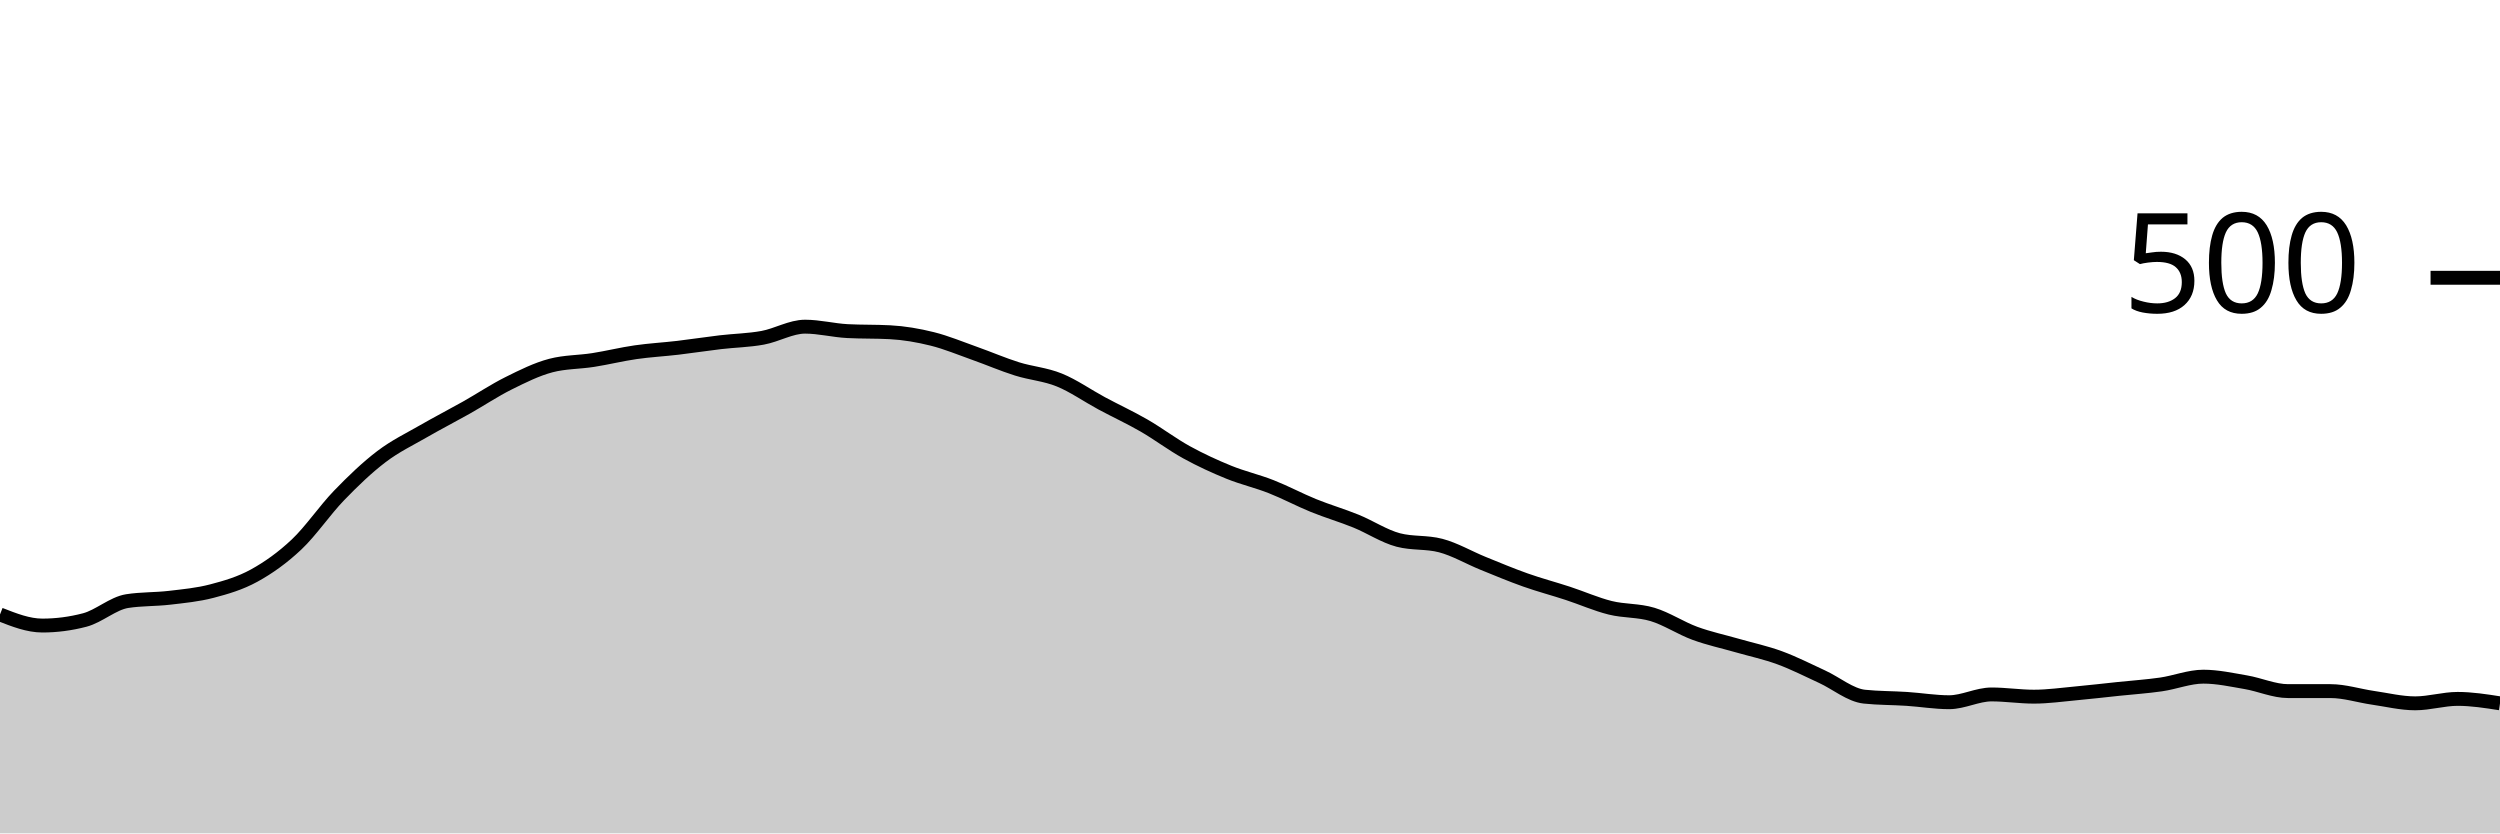
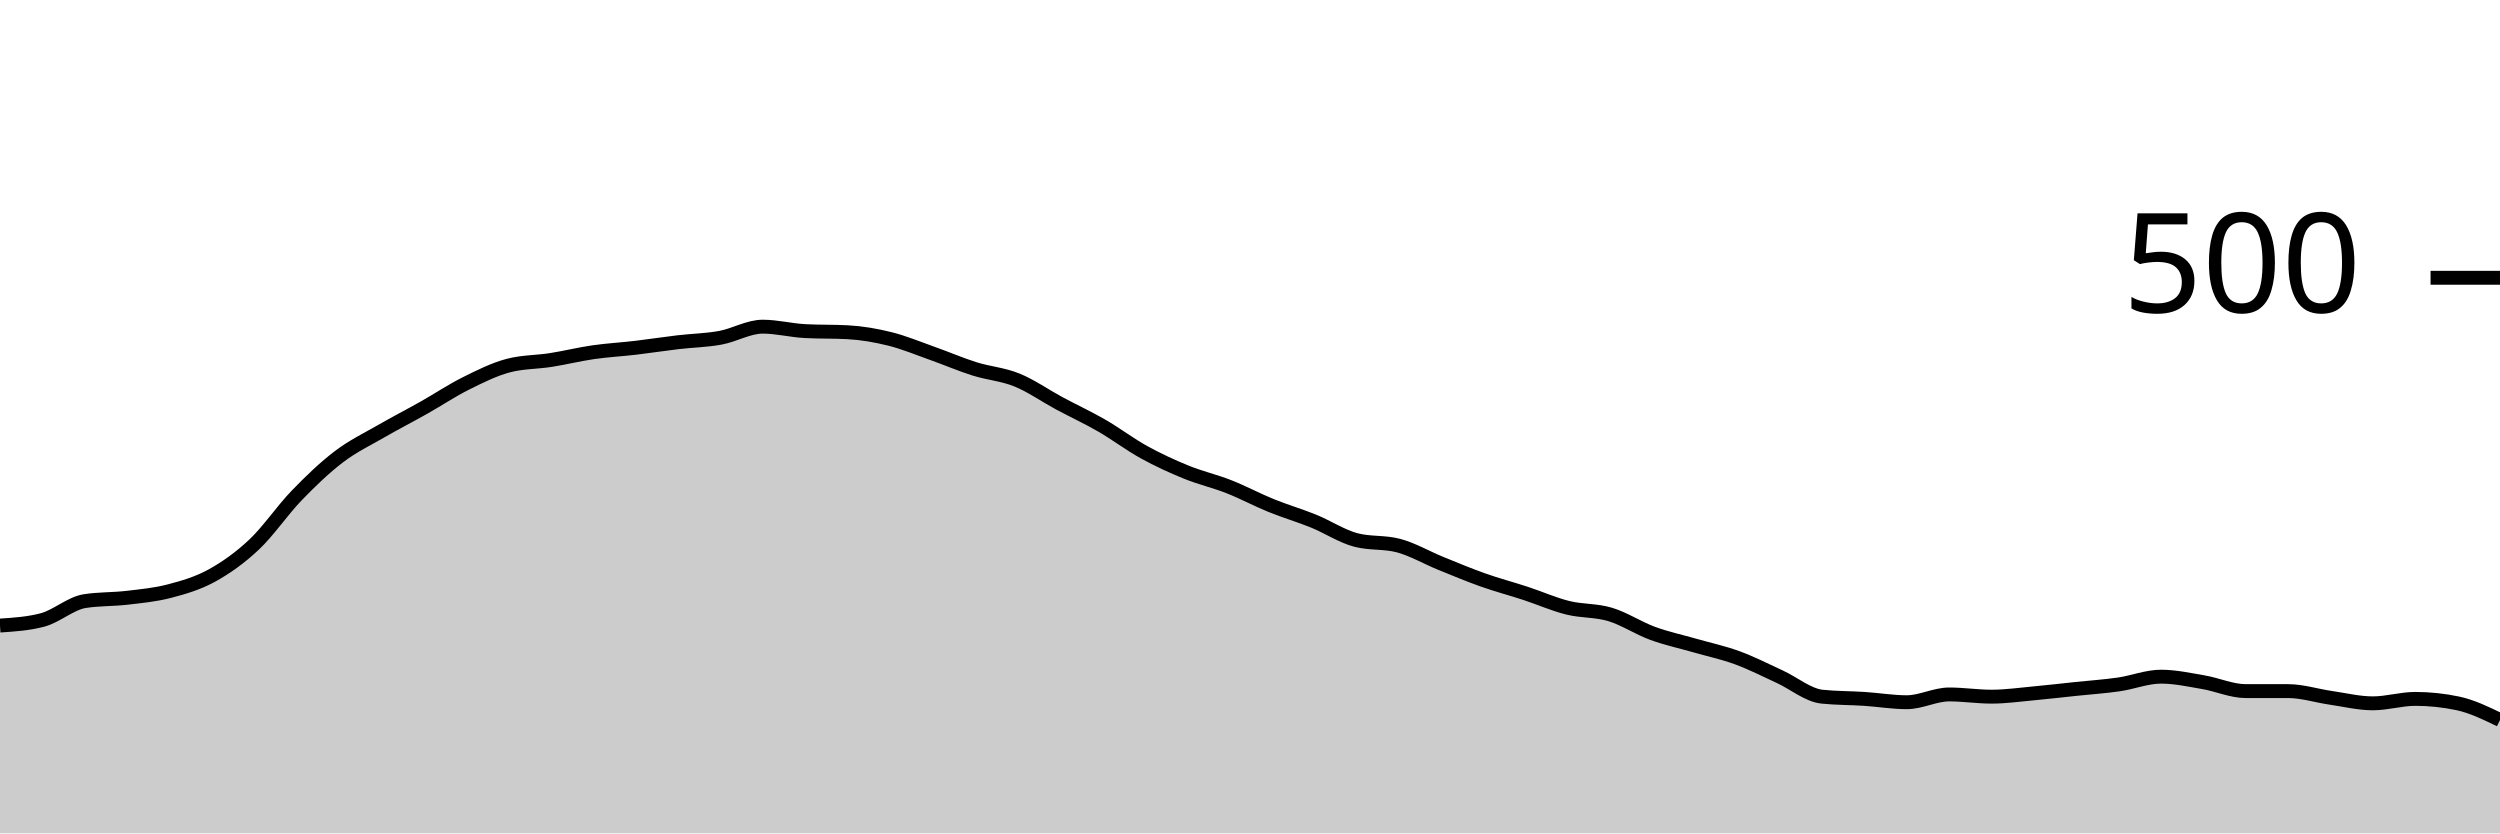
<svg xmlns="http://www.w3.org/2000/svg" viewBox="0 0 180 60">
  <g transform="translate(0,20)">
-     <path class="area" fill="rgba(0, 0, 0, 0.2)" d="M0,24.24C1.017,24.64,2.034,25.04,3.051,25.04C4.068,25.04,5.085,24.907,6.102,24.64C7.119,24.373,8.136,23.44,9.153,23.28C10.169,23.12,11.186,23.16,12.203,23.04C13.22,22.92,14.237,22.827,15.254,22.56C16.271,22.293,17.288,22,18.305,21.44C19.322,20.88,20.339,20.16,21.356,19.2C22.373,18.24,23.39,16.733,24.407,15.68C25.424,14.627,26.441,13.653,27.458,12.88C28.475,12.107,29.492,11.627,30.508,11.04C31.525,10.453,32.542,9.933,33.559,9.36C34.576,8.787,35.593,8.107,36.61,7.6C37.627,7.093,38.644,6.587,39.661,6.32C40.678,6.053,41.695,6.08,42.712,5.92C43.729,5.76,44.746,5.507,45.763,5.36C46.78,5.213,47.797,5.16,48.814,5.04C49.831,4.92,50.847,4.76,51.864,4.64C52.881,4.52,53.898,4.507,54.915,4.32C55.932,4.133,56.949,3.52,57.966,3.52C58.983,3.52,60,3.787,61.017,3.84C62.034,3.893,63.051,3.867,64.068,3.92C65.085,3.973,66.102,4.147,67.119,4.4C68.136,4.653,69.153,5.08,70.169,5.44C71.186,5.8,72.203,6.24,73.22,6.56C74.237,6.88,75.254,6.947,76.271,7.36C77.288,7.773,78.305,8.493,79.322,9.04C80.339,9.587,81.356,10.053,82.373,10.64C83.39,11.227,84.407,12,85.424,12.56C86.441,13.12,87.458,13.587,88.475,14C89.492,14.413,90.508,14.64,91.525,15.04C92.542,15.44,93.559,15.987,94.576,16.4C95.593,16.813,96.61,17.107,97.627,17.52C98.644,17.933,99.661,18.613,100.678,18.88C101.695,19.147,102.712,19.013,103.729,19.28C104.746,19.547,105.763,20.147,106.78,20.56C107.797,20.973,108.814,21.4,109.831,21.76C110.847,22.12,111.864,22.387,112.881,22.72C113.898,23.053,114.915,23.507,115.932,23.76C116.949,24.013,117.966,23.933,118.983,24.24C120,24.547,121.017,25.227,122.034,25.6C123.051,25.973,124.068,26.187,125.085,26.48C126.102,26.773,127.119,26.987,128.136,27.36C129.153,27.733,130.169,28.253,131.186,28.72C132.203,29.187,133.22,30.053,134.237,30.16C135.254,30.267,136.271,30.253,137.288,30.32C138.305,30.387,139.322,30.56,140.339,30.56C141.356,30.56,142.373,30,143.39,30C144.407,30,145.424,30.16,146.441,30.16C147.458,30.16,148.475,30.013,149.492,29.92C150.508,29.827,151.525,29.707,152.542,29.6C153.559,29.493,154.576,29.427,155.593,29.28C156.61,29.133,157.627,28.72,158.644,28.72C159.661,28.72,160.678,28.947,161.695,29.12C162.712,29.293,163.729,29.76,164.746,29.76C165.763,29.76,166.78,29.76,167.797,29.76C168.814,29.76,169.831,30.093,170.847,30.24C171.864,30.387,172.881,30.64,173.898,30.64C174.915,30.64,175.932,30.32,176.949,30.32C177.966,30.32,178.983,30.48,180,30.64L180,40C178.983,40,177.966,40,176.949,40C175.932,40,174.915,40,173.898,40C172.881,40,171.864,40,170.847,40C169.831,40,168.814,40,167.797,40C166.78,40,165.763,40,164.746,40C163.729,40,162.712,40,161.695,40C160.678,40,159.661,40,158.644,40C157.627,40,156.61,40,155.593,40C154.576,40,153.559,40,152.542,40C151.525,40,150.508,40,149.492,40C148.475,40,147.458,40,146.441,40C145.424,40,144.407,40,143.39,40C142.373,40,141.356,40,140.339,40C139.322,40,138.305,40,137.288,40C136.271,40,135.254,40,134.237,40C133.22,40,132.203,40,131.186,40C130.169,40,129.153,40,128.136,40C127.119,40,126.102,40,125.085,40C124.068,40,123.051,40,122.034,40C121.017,40,120,40,118.983,40C117.966,40,116.949,40,115.932,40C114.915,40,113.898,40,112.881,40C111.864,40,110.847,40,109.831,40C108.814,40,107.797,40,106.78,40C105.763,40,104.746,40,103.729,40C102.712,40,101.695,40,100.678,40C99.661,40,98.644,40,97.627,40C96.61,40,95.593,40,94.576,40C93.559,40,92.542,40,91.525,40C90.508,40,89.492,40,88.475,40C87.458,40,86.441,40,85.424,40C84.407,40,83.39,40,82.373,40C81.356,40,80.339,40,79.322,40C78.305,40,77.288,40,76.271,40C75.254,40,74.237,40,73.22,40C72.203,40,71.186,40,70.169,40C69.153,40,68.136,40,67.119,40C66.102,40,65.085,40,64.068,40C63.051,40,62.034,40,61.017,40C60,40,58.983,40,57.966,40C56.949,40,55.932,40,54.915,40C53.898,40,52.881,40,51.864,40C50.847,40,49.831,40,48.814,40C47.797,40,46.78,40,45.763,40C44.746,40,43.729,40,42.712,40C41.695,40,40.678,40,39.661,40C38.644,40,37.627,40,36.61,40C35.593,40,34.576,40,33.559,40C32.542,40,31.525,40,30.508,40C29.492,40,28.475,40,27.458,40C26.441,40,25.424,40,24.407,40C23.39,40,22.373,40,21.356,40C20.339,40,19.322,40,18.305,40C17.288,40,16.271,40,15.254,40C14.237,40,13.22,40,12.203,40C11.186,40,10.169,40,9.153,40C8.136,40,7.119,40,6.102,40C5.085,40,4.068,40,3.051,40C2.034,40,1.017,40,0,40Z" />
-     <path class="line" stroke="black" fill="none" d="M0,24.24C1.017,24.64,2.034,25.04,3.051,25.04C4.068,25.04,5.085,24.907,6.102,24.64C7.119,24.373,8.136,23.44,9.153,23.28C10.169,23.12,11.186,23.16,12.203,23.04C13.22,22.92,14.237,22.827,15.254,22.56C16.271,22.293,17.288,22,18.305,21.44C19.322,20.88,20.339,20.16,21.356,19.2C22.373,18.24,23.39,16.733,24.407,15.68C25.424,14.627,26.441,13.653,27.458,12.88C28.475,12.107,29.492,11.627,30.508,11.04C31.525,10.453,32.542,9.933,33.559,9.36C34.576,8.787,35.593,8.107,36.61,7.6C37.627,7.093,38.644,6.587,39.661,6.32C40.678,6.053,41.695,6.08,42.712,5.92C43.729,5.76,44.746,5.507,45.763,5.36C46.78,5.213,47.797,5.16,48.814,5.04C49.831,4.92,50.847,4.76,51.864,4.64C52.881,4.52,53.898,4.507,54.915,4.32C55.932,4.133,56.949,3.52,57.966,3.52C58.983,3.52,60,3.787,61.017,3.84C62.034,3.893,63.051,3.867,64.068,3.92C65.085,3.973,66.102,4.147,67.119,4.4C68.136,4.653,69.153,5.08,70.169,5.44C71.186,5.8,72.203,6.24,73.22,6.56C74.237,6.88,75.254,6.947,76.271,7.36C77.288,7.773,78.305,8.493,79.322,9.04C80.339,9.587,81.356,10.053,82.373,10.64C83.39,11.227,84.407,12,85.424,12.56C86.441,13.12,87.458,13.587,88.475,14C89.492,14.413,90.508,14.64,91.525,15.04C92.542,15.44,93.559,15.987,94.576,16.4C95.593,16.813,96.61,17.107,97.627,17.52C98.644,17.933,99.661,18.613,100.678,18.88C101.695,19.147,102.712,19.013,103.729,19.28C104.746,19.547,105.763,20.147,106.78,20.56C107.797,20.973,108.814,21.4,109.831,21.76C110.847,22.12,111.864,22.387,112.881,22.72C113.898,23.053,114.915,23.507,115.932,23.76C116.949,24.013,117.966,23.933,118.983,24.24C120,24.547,121.017,25.227,122.034,25.6C123.051,25.973,124.068,26.187,125.085,26.48C126.102,26.773,127.119,26.987,128.136,27.36C129.153,27.733,130.169,28.253,131.186,28.72C132.203,29.187,133.22,30.053,134.237,30.16C135.254,30.267,136.271,30.253,137.288,30.32C138.305,30.387,139.322,30.56,140.339,30.56C141.356,30.56,142.373,30,143.39,30C144.407,30,145.424,30.16,146.441,30.16C147.458,30.16,148.475,30.013,149.492,29.92C150.508,29.827,151.525,29.707,152.542,29.6C153.559,29.493,154.576,29.427,155.593,29.28C156.61,29.133,157.627,28.72,158.644,28.72C159.661,28.72,160.678,28.947,161.695,29.12C162.712,29.293,163.729,29.76,164.746,29.76C165.763,29.76,166.78,29.76,167.797,29.76C168.814,29.76,169.831,30.093,170.847,30.24C171.864,30.387,172.881,30.64,173.898,30.64C174.915,30.64,175.932,30.32,176.949,30.32C177.966,30.32,178.983,30.48,180,30.64" />
+     <path class="area" fill="rgba(0, 0, 0, 0.2)" d="M0,25.04C1.017,24.973,2.034,24.907,3.051,24.64C4.068,24.373,5.085,23.44,6.102,23.28C7.119,23.12,8.136,23.16,9.153,23.04C10.169,22.92,11.186,22.827,12.203,22.56C13.22,22.293,14.237,22,15.254,21.44C16.271,20.88,17.288,20.16,18.305,19.2C19.322,18.24,20.339,16.733,21.356,15.68C22.373,14.627,23.39,13.653,24.407,12.88C25.424,12.107,26.441,11.627,27.458,11.04C28.475,10.453,29.492,9.933,30.508,9.36C31.525,8.787,32.542,8.107,33.559,7.6C34.576,7.093,35.593,6.587,36.61,6.32C37.627,6.053,38.644,6.08,39.661,5.92C40.678,5.76,41.695,5.507,42.712,5.36C43.729,5.213,44.746,5.16,45.763,5.04C46.78,4.92,47.797,4.76,48.814,4.64C49.831,4.52,50.847,4.507,51.864,4.32C52.881,4.133,53.898,3.52,54.915,3.52C55.932,3.52,56.949,3.787,57.966,3.84C58.983,3.893,60,3.867,61.017,3.92C62.034,3.973,63.051,4.147,64.068,4.4C65.085,4.653,66.102,5.08,67.119,5.44C68.136,5.8,69.153,6.24,70.169,6.56C71.186,6.88,72.203,6.947,73.22,7.36C74.237,7.773,75.254,8.493,76.271,9.04C77.288,9.587,78.305,10.053,79.322,10.64C80.339,11.227,81.356,12,82.373,12.56C83.39,13.12,84.407,13.587,85.424,14C86.441,14.413,87.458,14.64,88.475,15.04C89.492,15.44,90.508,15.987,91.525,16.4C92.542,16.813,93.559,17.107,94.576,17.52C95.593,17.933,96.61,18.613,97.627,18.88C98.644,19.147,99.661,19.013,100.678,19.28C101.695,19.547,102.712,20.147,103.729,20.56C104.746,20.973,105.763,21.4,106.78,21.76C107.797,22.12,108.814,22.387,109.831,22.72C110.847,23.053,111.864,23.507,112.881,23.76C113.898,24.013,114.915,23.933,115.932,24.24C116.949,24.547,117.966,25.227,118.983,25.6C120,25.973,121.017,26.187,122.034,26.48C123.051,26.773,124.068,26.987,125.085,27.36C126.102,27.733,127.119,28.253,128.136,28.72C129.153,29.187,130.169,30.053,131.186,30.16C132.203,30.267,133.22,30.253,134.237,30.32C135.254,30.387,136.271,30.56,137.288,30.56C138.305,30.56,139.322,30,140.339,30C141.356,30,142.373,30.16,143.39,30.16C144.407,30.16,145.424,30.013,146.441,29.92C147.458,29.827,148.475,29.707,149.492,29.6C150.508,29.493,151.525,29.427,152.542,29.28C153.559,29.133,154.576,28.72,155.593,28.72C156.61,28.72,157.627,28.947,158.644,29.12C159.661,29.293,160.678,29.76,161.695,29.76C162.712,29.76,163.729,29.76,164.746,29.76C165.763,29.76,166.78,30.093,167.797,30.24C168.814,30.387,169.831,30.64,170.847,30.64C171.864,30.64,172.881,30.32,173.898,30.32C174.915,30.32,175.932,30.427,176.949,30.64C177.966,30.853,178.983,31.347,180,31.84L180,40C178.983,40,177.966,40,176.949,40C175.932,40,174.915,40,173.898,40C172.881,40,171.864,40,170.847,40C169.831,40,168.814,40,167.797,40C166.78,40,165.763,40,164.746,40C163.729,40,162.712,40,161.695,40C160.678,40,159.661,40,158.644,40C157.627,40,156.61,40,155.593,40C154.576,40,153.559,40,152.542,40C151.525,40,150.508,40,149.492,40C148.475,40,147.458,40,146.441,40C145.424,40,144.407,40,143.39,40C142.373,40,141.356,40,140.339,40C139.322,40,138.305,40,137.288,40C136.271,40,135.254,40,134.237,40C133.22,40,132.203,40,131.186,40C130.169,40,129.153,40,128.136,40C127.119,40,126.102,40,125.085,40C124.068,40,123.051,40,122.034,40C121.017,40,120,40,118.983,40C117.966,40,116.949,40,115.932,40C114.915,40,113.898,40,112.881,40C111.864,40,110.847,40,109.831,40C108.814,40,107.797,40,106.78,40C105.763,40,104.746,40,103.729,40C102.712,40,101.695,40,100.678,40C99.661,40,98.644,40,97.627,40C96.61,40,95.593,40,94.576,40C93.559,40,92.542,40,91.525,40C90.508,40,89.492,40,88.475,40C87.458,40,86.441,40,85.424,40C84.407,40,83.39,40,82.373,40C81.356,40,80.339,40,79.322,40C78.305,40,77.288,40,76.271,40C75.254,40,74.237,40,73.22,40C72.203,40,71.186,40,70.169,40C69.153,40,68.136,40,67.119,40C66.102,40,65.085,40,64.068,40C63.051,40,62.034,40,61.017,40C60,40,58.983,40,57.966,40C56.949,40,55.932,40,54.915,40C53.898,40,52.881,40,51.864,40C50.847,40,49.831,40,48.814,40C47.797,40,46.78,40,45.763,40C44.746,40,43.729,40,42.712,40C41.695,40,40.678,40,39.661,40C38.644,40,37.627,40,36.61,40C35.593,40,34.576,40,33.559,40C32.542,40,31.525,40,30.508,40C29.492,40,28.475,40,27.458,40C26.441,40,25.424,40,24.407,40C23.39,40,22.373,40,21.356,40C20.339,40,19.322,40,18.305,40C17.288,40,16.271,40,15.254,40C14.237,40,13.22,40,12.203,40C11.186,40,10.169,40,9.153,40C8.136,40,7.119,40,6.102,40C5.085,40,4.068,40,3.051,40C2.034,40,1.017,40,0,40Z" />
+     <path class="line" stroke="black" fill="none" d="M0,25.04C1.017,24.973,2.034,24.907,3.051,24.64C4.068,24.373,5.085,23.44,6.102,23.28C7.119,23.12,8.136,23.16,9.153,23.04C10.169,22.92,11.186,22.827,12.203,22.56C13.22,22.293,14.237,22,15.254,21.44C16.271,20.88,17.288,20.16,18.305,19.2C19.322,18.24,20.339,16.733,21.356,15.68C22.373,14.627,23.39,13.653,24.407,12.88C25.424,12.107,26.441,11.627,27.458,11.04C28.475,10.453,29.492,9.933,30.508,9.36C31.525,8.787,32.542,8.107,33.559,7.6C34.576,7.093,35.593,6.587,36.61,6.32C37.627,6.053,38.644,6.08,39.661,5.92C40.678,5.76,41.695,5.507,42.712,5.36C43.729,5.213,44.746,5.16,45.763,5.04C46.78,4.92,47.797,4.76,48.814,4.64C49.831,4.52,50.847,4.507,51.864,4.32C52.881,4.133,53.898,3.52,54.915,3.52C55.932,3.52,56.949,3.787,57.966,3.84C58.983,3.893,60,3.867,61.017,3.92C62.034,3.973,63.051,4.147,64.068,4.4C65.085,4.653,66.102,5.08,67.119,5.44C68.136,5.8,69.153,6.24,70.169,6.56C71.186,6.88,72.203,6.947,73.22,7.36C74.237,7.773,75.254,8.493,76.271,9.04C77.288,9.587,78.305,10.053,79.322,10.64C80.339,11.227,81.356,12,82.373,12.56C83.39,13.12,84.407,13.587,85.424,14C86.441,14.413,87.458,14.64,88.475,15.04C89.492,15.44,90.508,15.987,91.525,16.4C92.542,16.813,93.559,17.107,94.576,17.52C95.593,17.933,96.61,18.613,97.627,18.88C98.644,19.147,99.661,19.013,100.678,19.28C101.695,19.547,102.712,20.147,103.729,20.56C104.746,20.973,105.763,21.4,106.78,21.76C107.797,22.12,108.814,22.387,109.831,22.72C110.847,23.053,111.864,23.507,112.881,23.76C113.898,24.013,114.915,23.933,115.932,24.24C116.949,24.547,117.966,25.227,118.983,25.6C120,25.973,121.017,26.187,122.034,26.48C123.051,26.773,124.068,26.987,125.085,27.36C126.102,27.733,127.119,28.253,128.136,28.72C129.153,29.187,130.169,30.053,131.186,30.16C132.203,30.267,133.22,30.253,134.237,30.32C135.254,30.387,136.271,30.56,137.288,30.56C138.305,30.56,139.322,30,140.339,30C141.356,30,142.373,30.16,143.39,30.16C144.407,30.16,145.424,30.013,146.441,29.92C147.458,29.827,148.475,29.707,149.492,29.6C150.508,29.493,151.525,29.427,152.542,29.28C153.559,29.133,154.576,28.72,155.593,28.72C156.61,28.72,157.627,28.947,158.644,29.12C159.661,29.293,160.678,29.76,161.695,29.76C162.712,29.76,163.729,29.76,164.746,29.76C165.763,29.76,166.78,30.093,167.797,30.24C168.814,30.387,169.831,30.64,170.847,30.64C171.864,30.64,172.881,30.32,173.898,30.32C174.915,30.32,175.932,30.427,176.949,30.64C177.966,30.853,178.983,31.347,180,31.84" />
    <path class="axis-ceiling" stroke-width="1" stroke="black" fill="none" d="M175,0L180,0" />
    <text class="axis-ceiling-label" font-family="sans-serif" text-anchor="end" font-size="10px" x="170" y="2.5">500</text>
  </g>
</svg>
